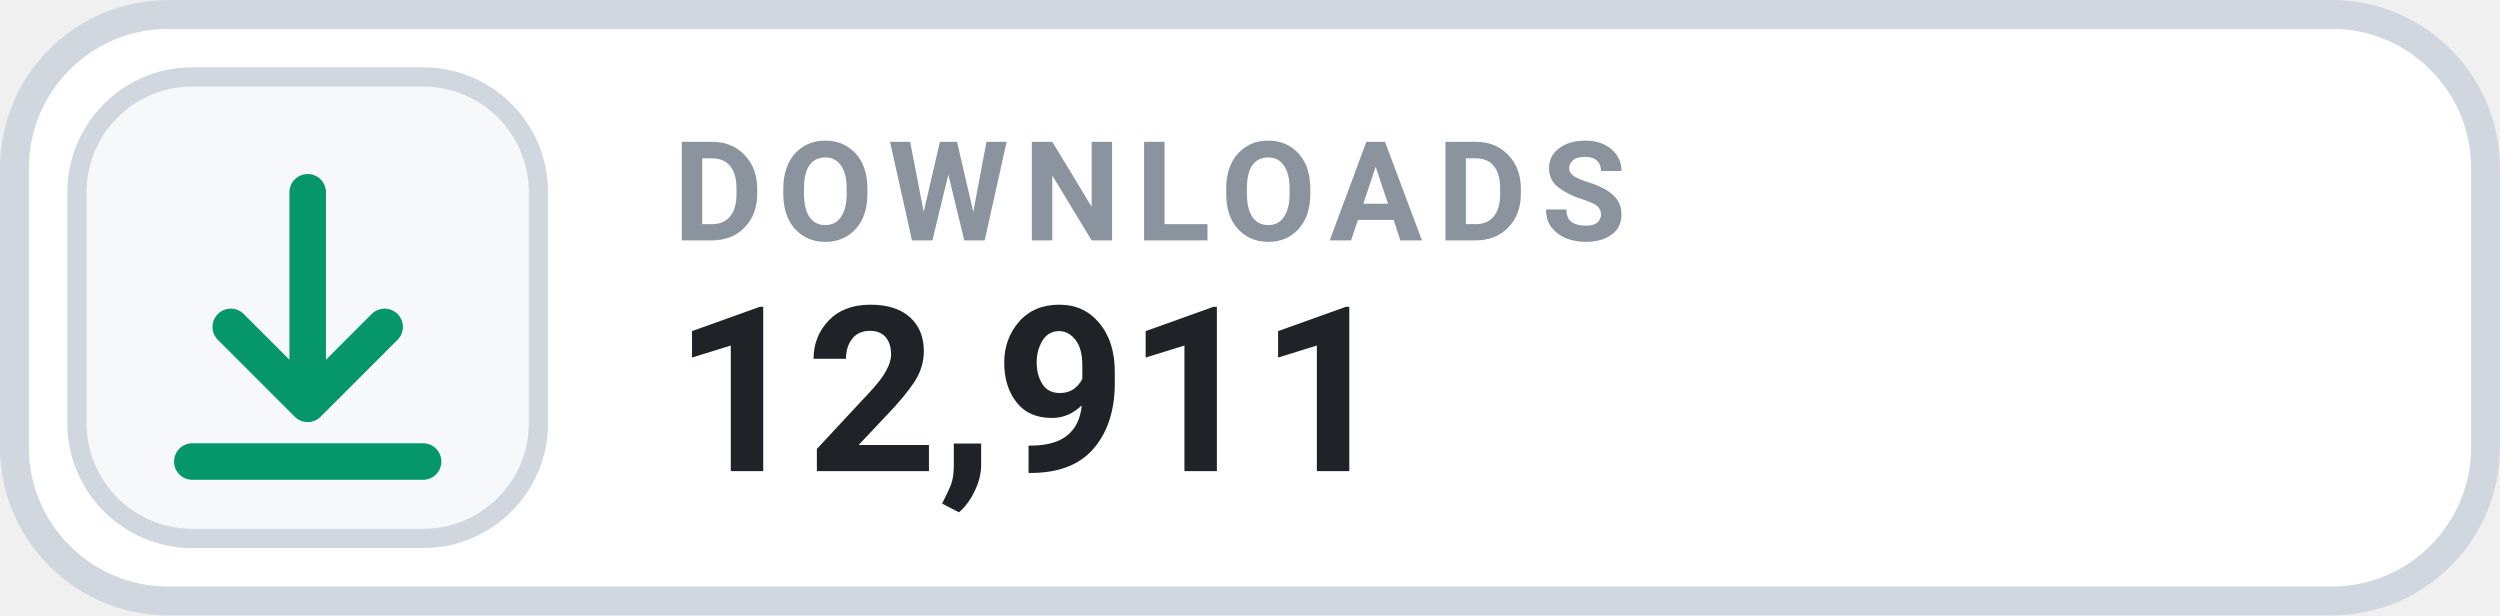
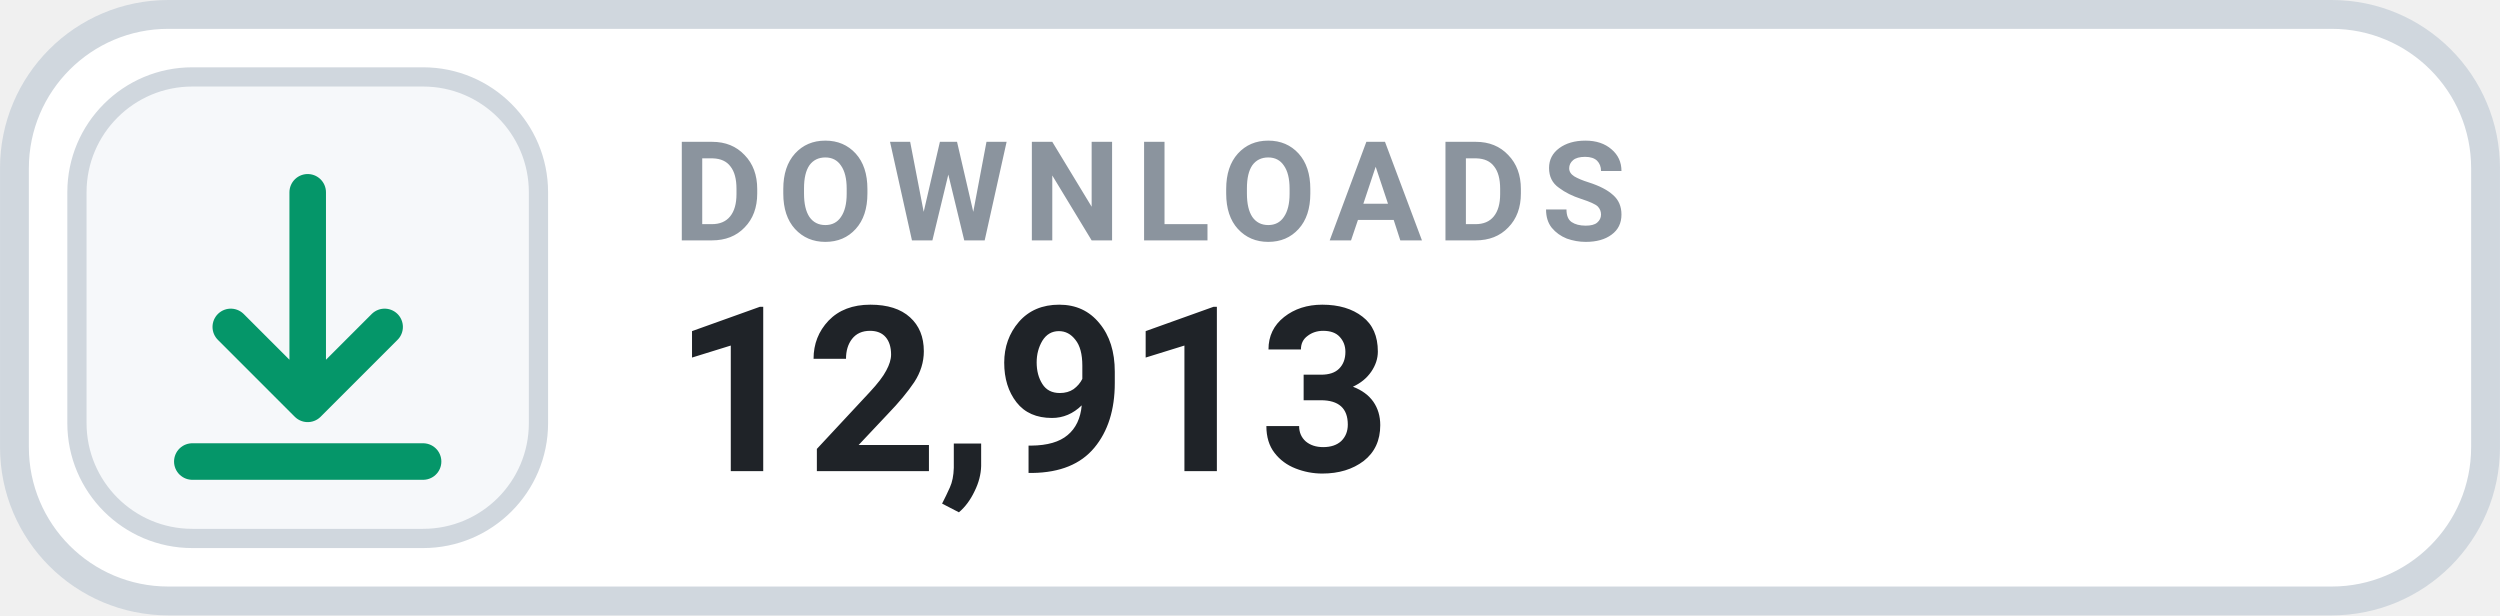
- <svg xmlns="http://www.w3.org/2000/svg" width="126" height="31.015" viewBox="0 0 130 32" role="img" aria-label="DOWNLOADS 12,911">
+ <svg xmlns="http://www.w3.org/2000/svg" width="126" height="31.015" viewBox="0 0 130 32" role="img" aria-label="DOWNLOADS 12,913">
  <rect x=".75" y=".75" width="128.5" height="30.5" rx="8" fill="#FFFFFF" stroke="#D0D7DE" stroke-width="1.5" />
  <rect x="4" y="4" width="24" height="24" rx="6" fill="#F6F8FA" stroke="#D0D7DE" stroke-width="1" />
  <g transform="translate(16 16)" style="color:#059669;">
    <path d="M0 -6 v11 m0 0 l4 -4 m-4 4 l-4 -4 M-6 8 h12" fill="none" stroke="currentColor" stroke-width="1.9" stroke-linecap="round" stroke-linejoin="round" />
  </g>
  <text x="35" y="12.5" fill="#8B949E" font-family="-apple-system,BlinkMacSystemFont,'Segoe UI',Roboto,Helvetica,Arial,sans-serif" font-size="7.2" font-weight="700" letter-spacing=".75">DOWNLOADS</text>
-   <text x="35" y="24.5" fill="#1F2328" font-family="-apple-system,BlinkMacSystemFont,'Segoe UI',Roboto,Helvetica,Arial,sans-serif" font-size="12" font-weight="700">12,911</text>
+   <text x="35" y="24.5" fill="#1F2328" font-family="-apple-system,BlinkMacSystemFont,'Segoe UI',Roboto,Helvetica,Arial,sans-serif" font-size="12" font-weight="700">12,913</text>
</svg>
